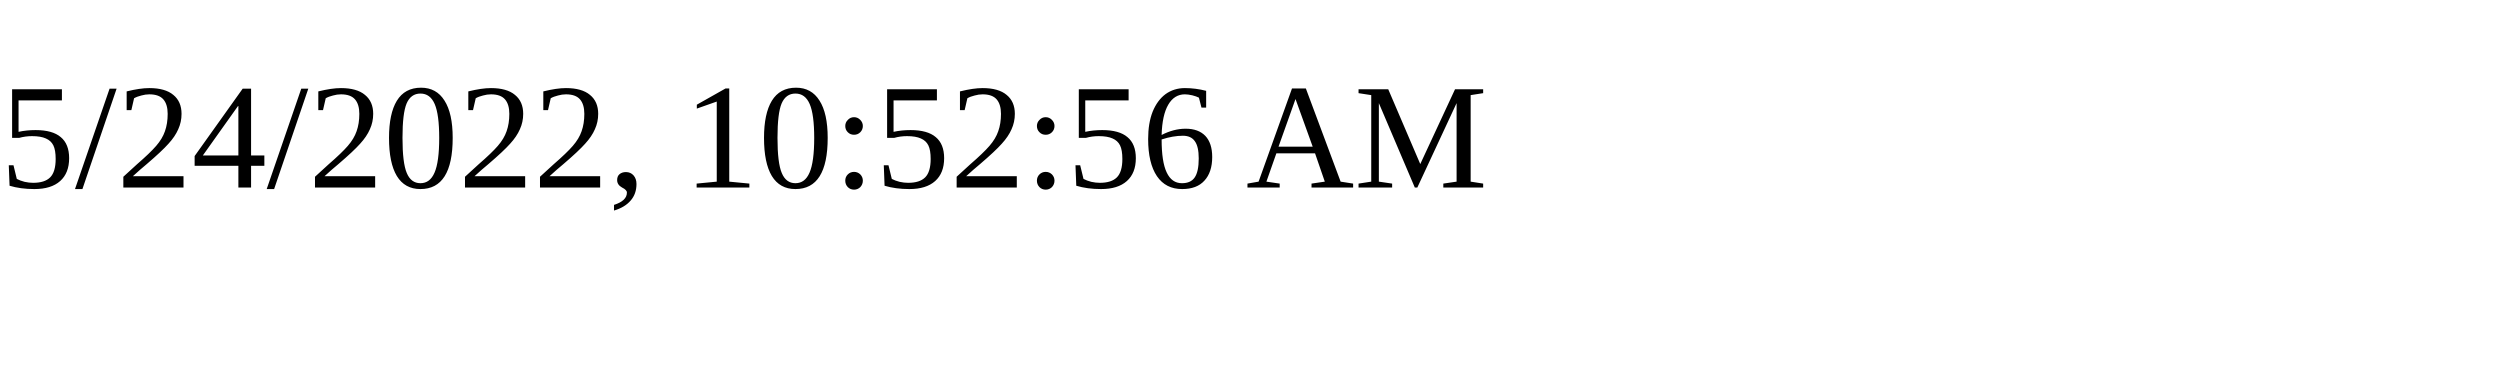
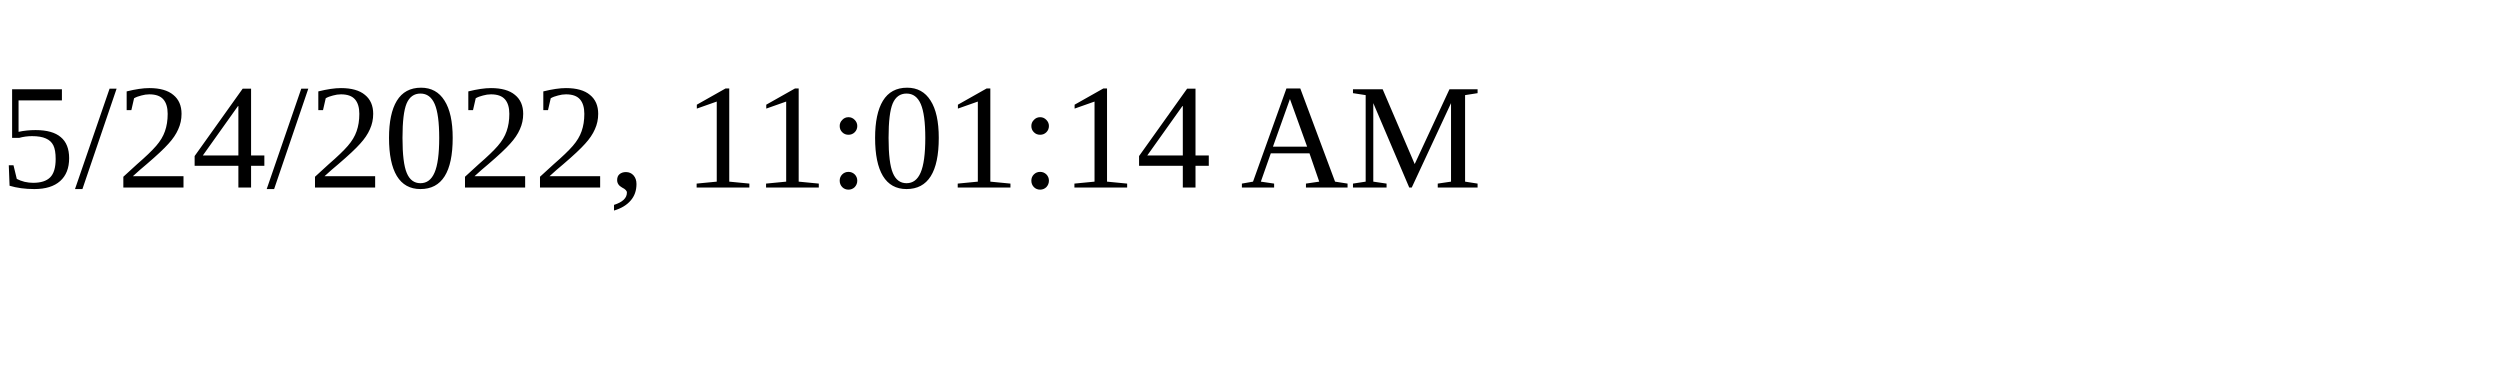
<svg xmlns="http://www.w3.org/2000/svg" height="30" width="200">
-   <text x="0" y="15">5/24/2022, 10:52:56 AM</text>
+   <text x="0" y="15">5/24/2022, 11:01:14 AM</text>
</svg>
